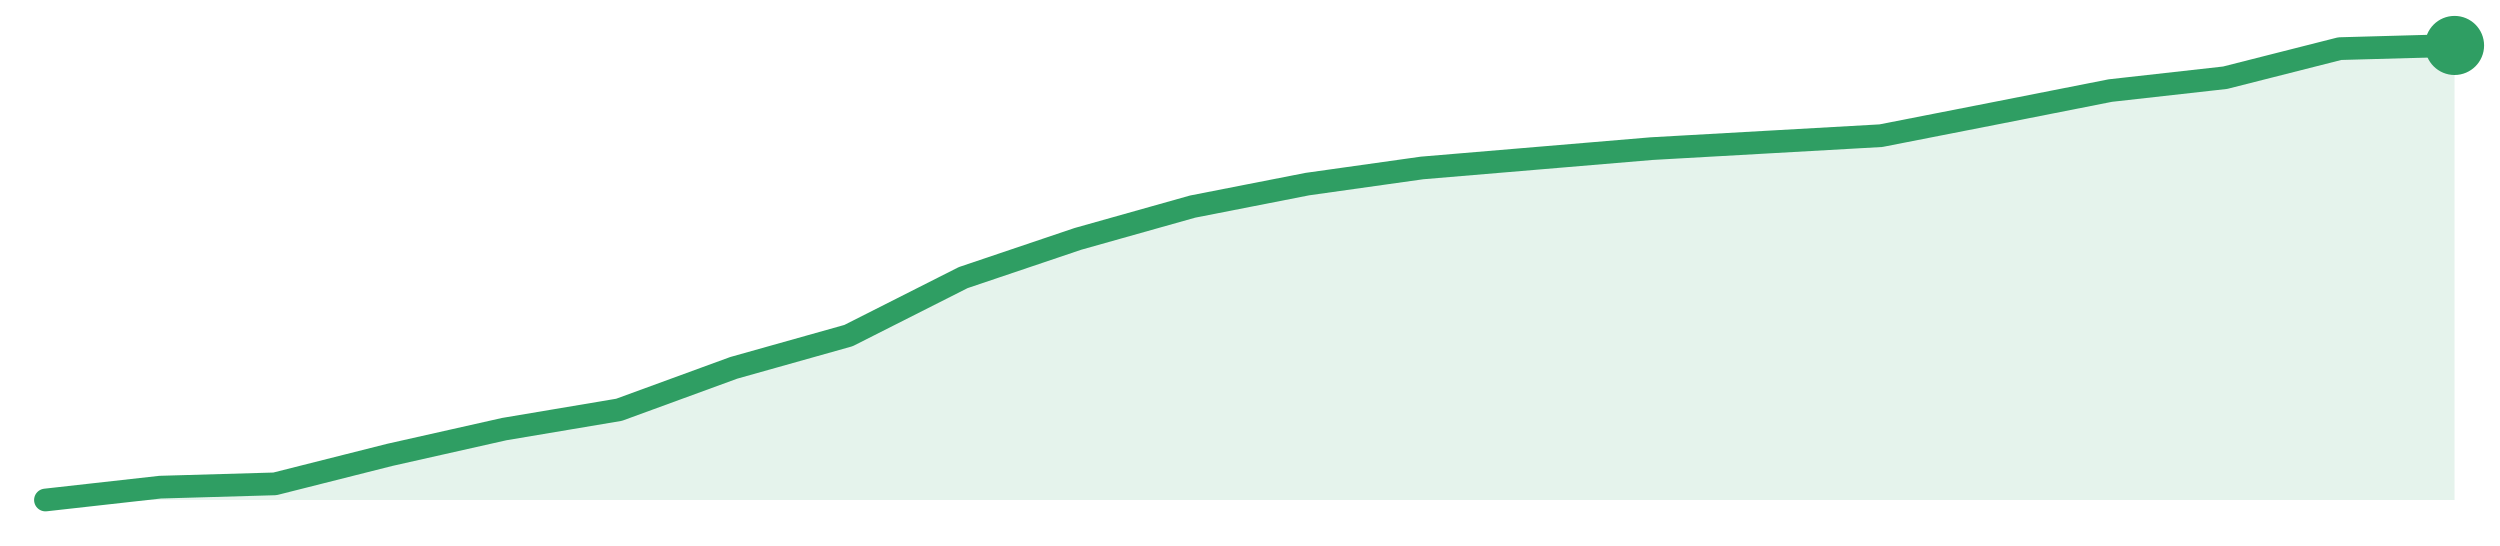
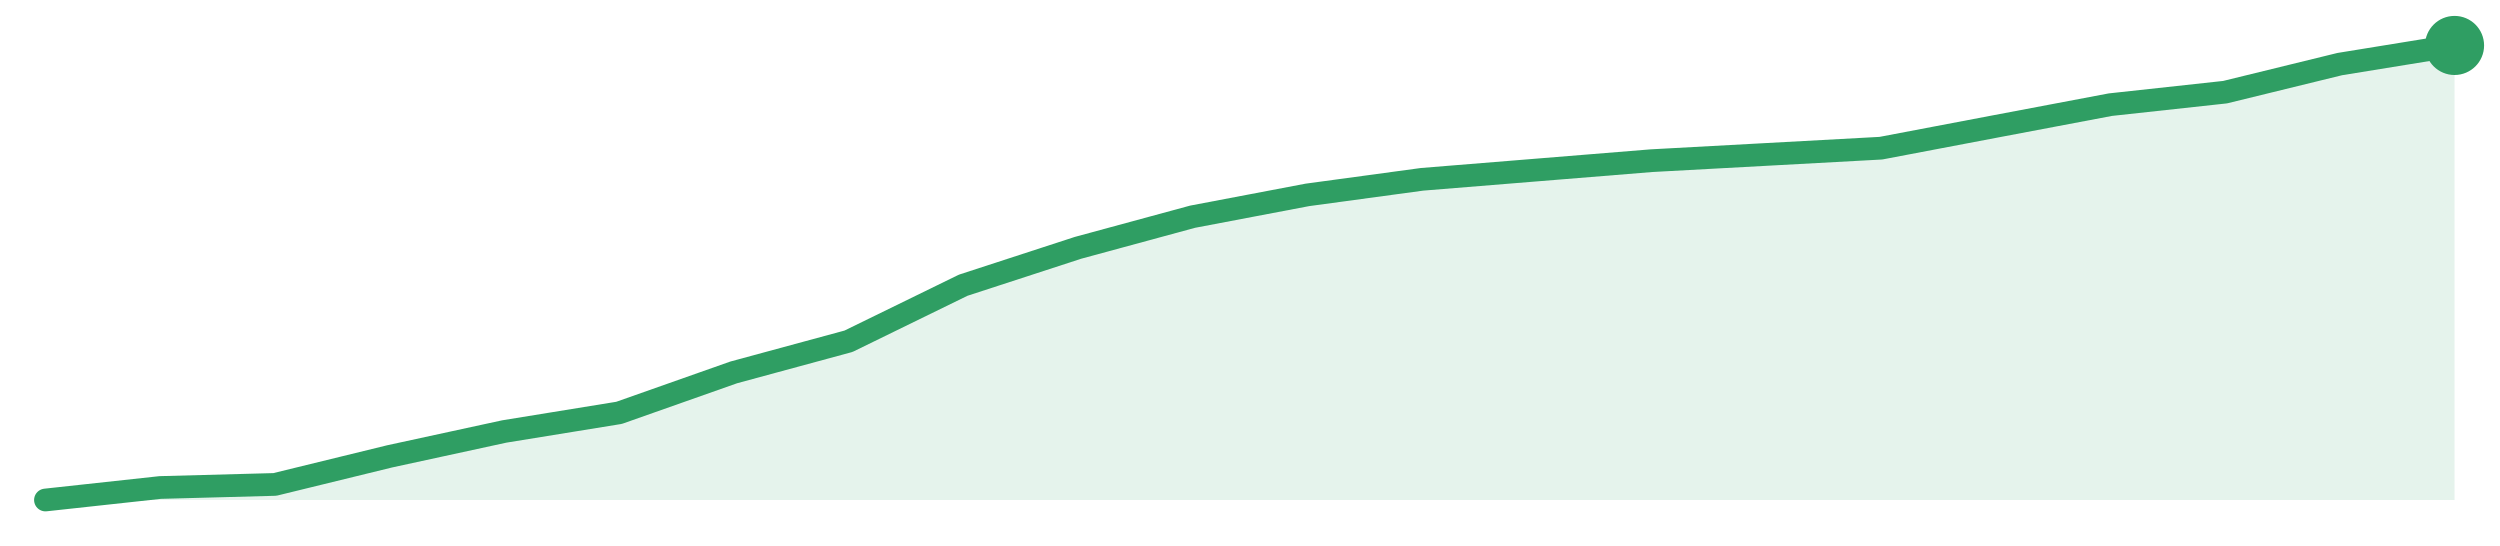
<svg xmlns="http://www.w3.org/2000/svg" width="220" height="48" viewBox="0 0 220 48" role="img" aria-label="trend">
-   <path d="M4.0,44.0 L4.0,44.0 L14.1,42.87 L24.19,42.58 L34.29,40.03 L44.38,37.76 L54.48,36.06 L64.57,32.37 L74.67,29.53 L84.76,24.43 L94.86,21.02 L104.95,18.18 L115.05,16.2 L125.14,14.78 L135.24,13.93 L145.33,13.08 L155.43,12.51 L165.52,11.94 L175.62,9.96 L185.71,7.97 L195.81,6.84 L205.9,4.28 L216.0,4.0 L216.0,44.0 Z" fill="#2f9e631f" />
-   <path d="M4.0,44.0 L14.1,42.87 L24.19,42.58 L34.29,40.03 L44.38,37.76 L54.48,36.06 L64.57,32.37 L74.67,29.53 L84.76,24.43 L94.86,21.02 L104.95,18.18 L115.05,16.2 L125.14,14.78 L135.24,13.93 L145.33,13.08 L155.43,12.51 L165.52,11.94 L175.62,9.96 L185.71,7.97 L195.81,6.84 L205.9,4.28 L216.0,4.0" fill="none" stroke="#2f9e63" stroke-width="2" stroke-linejoin="round" stroke-linecap="round" />
+   <path d="M4.0,44.0 L4.0,44.0 L14.1,42.9 L24.19,42.63 L34.29,40.16 L44.38,37.97 L54.48,36.33 L64.57,32.77 L74.67,30.03 L84.76,25.1 L94.86,21.81 L104.95,19.07 L115.05,17.15 L125.14,15.78 L135.24,14.96 L145.33,14.14 L155.43,13.59 L165.52,13.04 L175.62,11.12 L185.71,9.21 L195.81,8.11 L205.9,5.64 L216.0,4.0 L216.0,44.0 Z" fill="#2f9e631f" />
+   <path d="M4.0,44.0 L14.1,42.9 L24.19,42.63 L34.29,40.16 L44.38,37.97 L54.48,36.33 L64.57,32.77 L74.67,30.03 L84.76,25.1 L94.86,21.81 L104.95,19.07 L115.05,17.15 L125.14,15.78 L135.24,14.96 L145.33,14.14 L155.43,13.59 L165.52,13.04 L175.62,11.12 L185.71,9.21 L195.81,8.11 L205.9,5.64 L216.0,4.0" fill="none" stroke="#2f9e63" stroke-width="2" stroke-linejoin="round" stroke-linecap="round" />
  <circle cx="216.0" cy="4.0" r="2.6" fill="#2f9e63" />
</svg>
